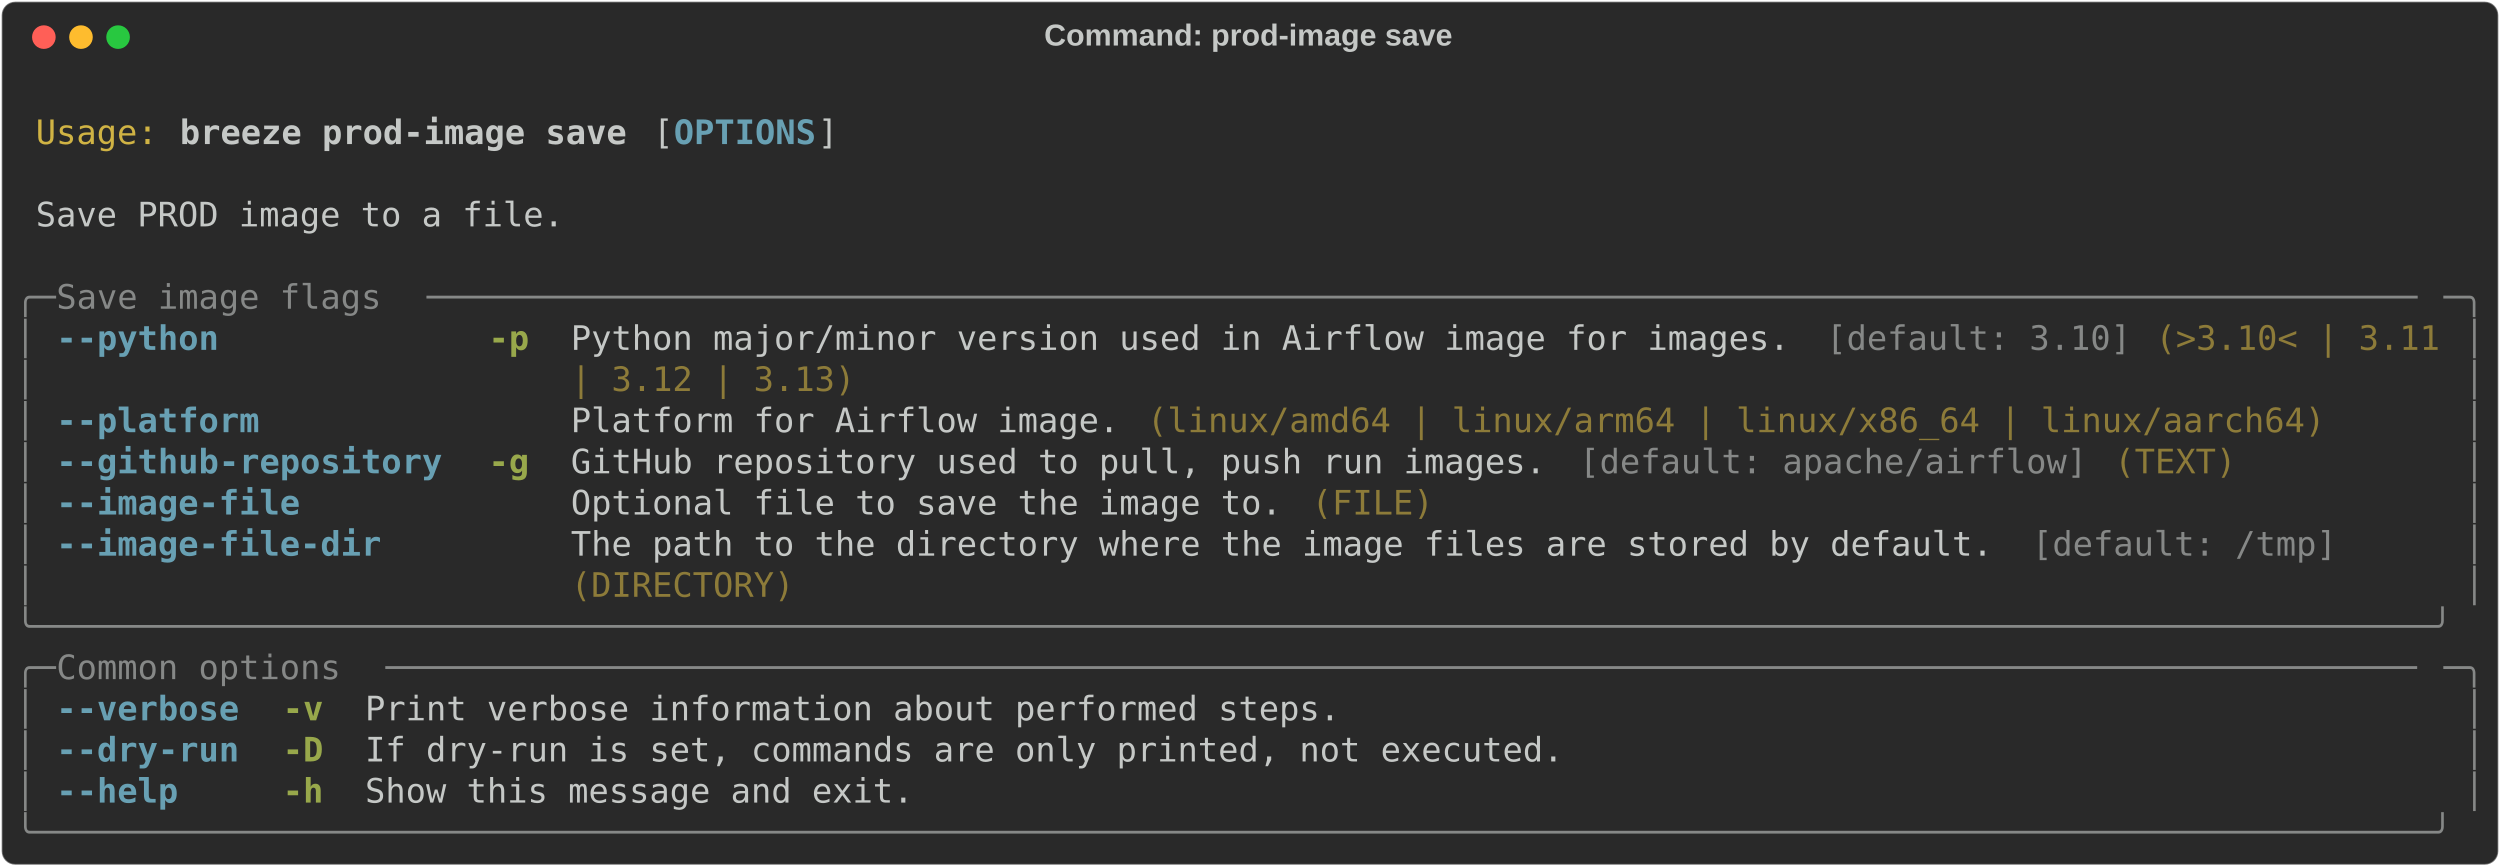
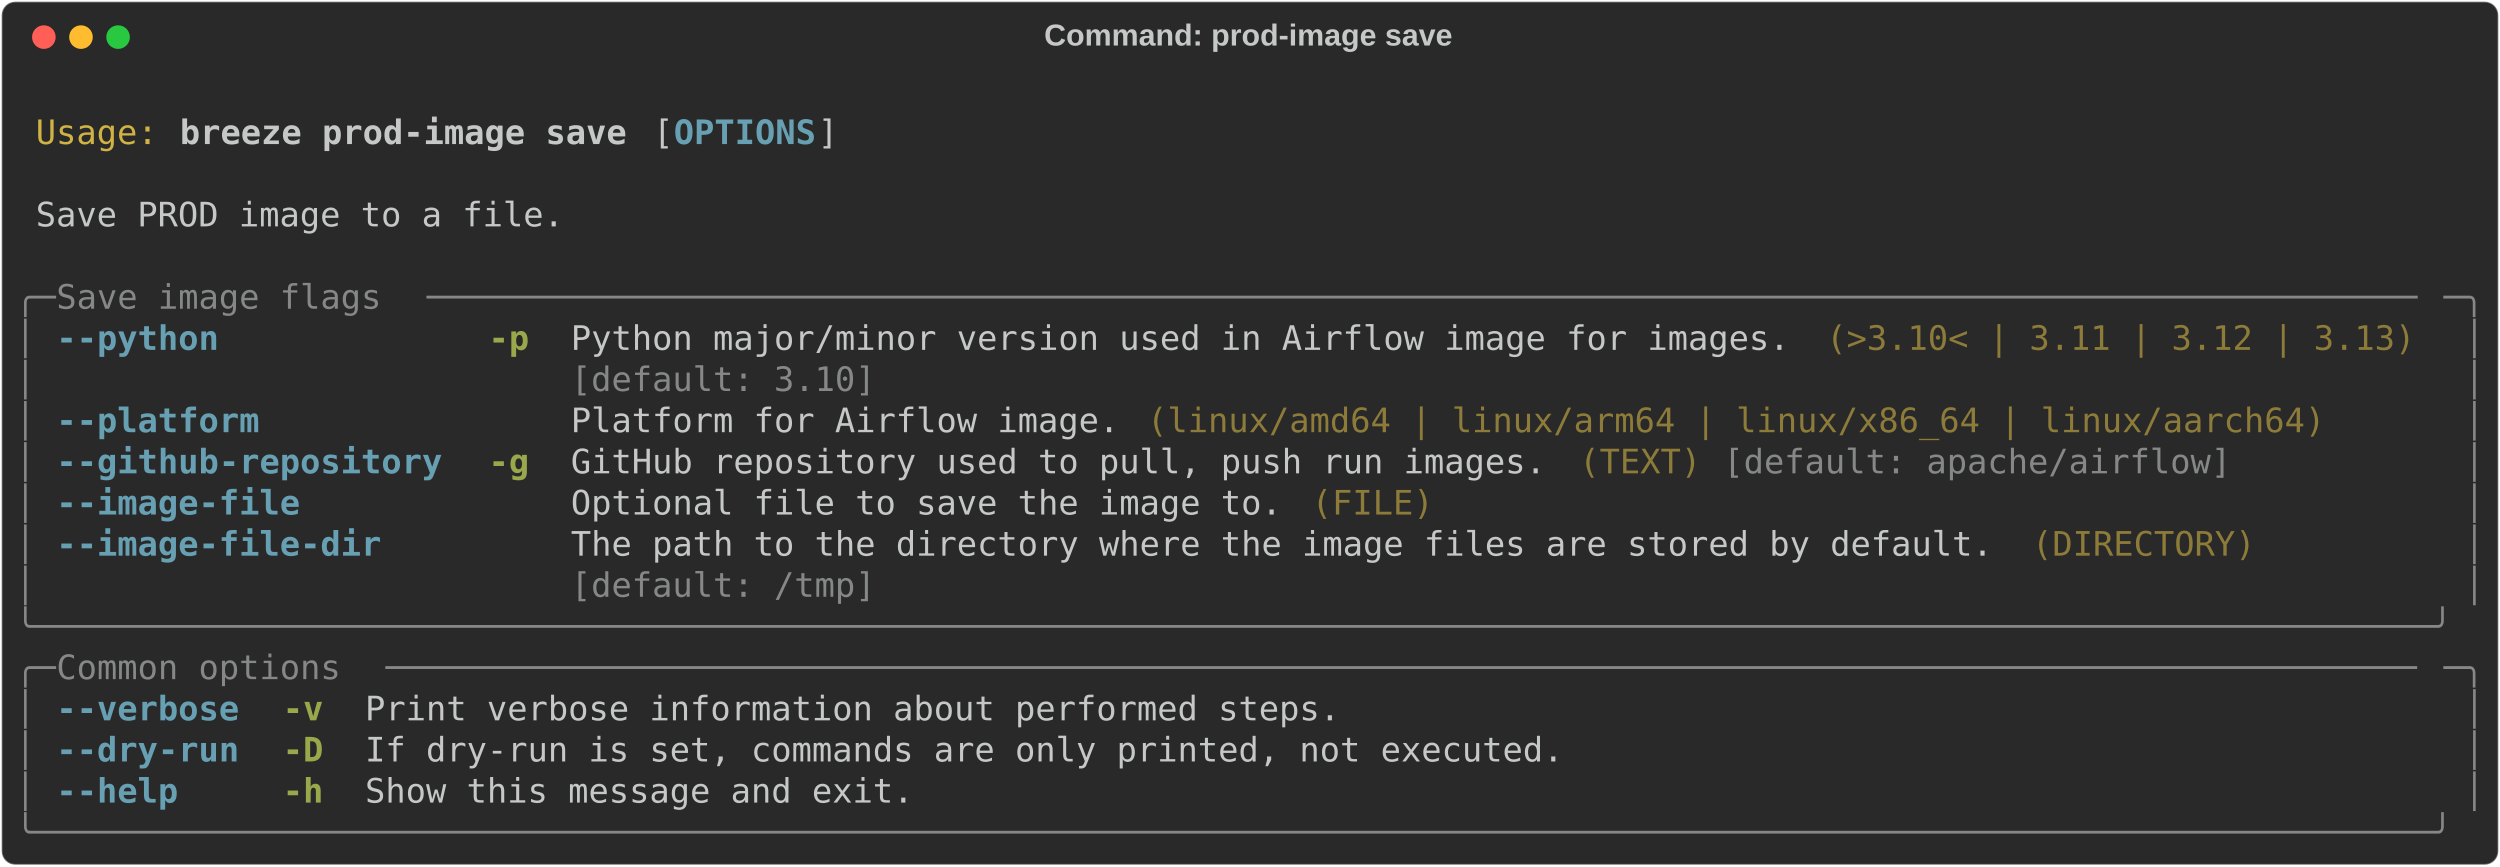
<svg xmlns="http://www.w3.org/2000/svg" class="rich-terminal" viewBox="0 0 1482 513.6">
  <style>

    @font-face {
        font-family: "Fira Code";
        src: local("FiraCode-Regular"),
                url("https://cdnjs.cloudflare.com/ajax/libs/firacode/6.2.0/woff2/FiraCode-Regular.woff2") format("woff2"),
                url("https://cdnjs.cloudflare.com/ajax/libs/firacode/6.2.0/woff/FiraCode-Regular.woff") format("woff");
        font-style: normal;
        font-weight: 400;
    }
    @font-face {
        font-family: "Fira Code";
        src: local("FiraCode-Bold"),
                url("https://cdnjs.cloudflare.com/ajax/libs/firacode/6.2.0/woff2/FiraCode-Bold.woff2") format("woff2"),
                url("https://cdnjs.cloudflare.com/ajax/libs/firacode/6.2.0/woff/FiraCode-Bold.woff") format("woff");
        font-style: bold;
        font-weight: 700;
    }

    .breeze-prod-image-save-matrix {
        font-family: Fira Code, monospace;
        font-size: 20px;
        line-height: 24.4px;
        font-variant-east-asian: full-width;
    }

    .breeze-prod-image-save-title {
        font-size: 18px;
        font-weight: bold;
        font-family: arial;
    }

    .breeze-prod-image-save-r1 { fill: #c5c8c6 }
.breeze-prod-image-save-r2 { fill: #d0b344 }
.breeze-prod-image-save-r3 { fill: #c5c8c6;font-weight: bold }
.breeze-prod-image-save-r4 { fill: #68a0b3;font-weight: bold }
.breeze-prod-image-save-r5 { fill: #868887 }
.breeze-prod-image-save-r6 { fill: #98a84b;font-weight: bold }
.breeze-prod-image-save-r7 { fill: #8d7b39 }
    </style>
  <defs>
    <clipPath id="breeze-prod-image-save-clip-terminal">
      <rect x="0" y="0" width="1463.0" height="462.6" />
    </clipPath>
    <clipPath id="breeze-prod-image-save-line-0">
      <rect x="0" y="1.5" width="1464" height="24.65" />
    </clipPath>
    <clipPath id="breeze-prod-image-save-line-1">
      <rect x="0" y="25.9" width="1464" height="24.65" />
    </clipPath>
    <clipPath id="breeze-prod-image-save-line-2">
      <rect x="0" y="50.3" width="1464" height="24.65" />
    </clipPath>
    <clipPath id="breeze-prod-image-save-line-3">
      <rect x="0" y="74.7" width="1464" height="24.65" />
    </clipPath>
    <clipPath id="breeze-prod-image-save-line-4">
      <rect x="0" y="99.1" width="1464" height="24.65" />
    </clipPath>
    <clipPath id="breeze-prod-image-save-line-5">
      <rect x="0" y="123.5" width="1464" height="24.65" />
    </clipPath>
    <clipPath id="breeze-prod-image-save-line-6">
      <rect x="0" y="147.9" width="1464" height="24.65" />
    </clipPath>
    <clipPath id="breeze-prod-image-save-line-7">
      <rect x="0" y="172.3" width="1464" height="24.65" />
    </clipPath>
    <clipPath id="breeze-prod-image-save-line-8">
      <rect x="0" y="196.7" width="1464" height="24.65" />
    </clipPath>
    <clipPath id="breeze-prod-image-save-line-9">
      <rect x="0" y="221.1" width="1464" height="24.65" />
    </clipPath>
    <clipPath id="breeze-prod-image-save-line-10">
      <rect x="0" y="245.5" width="1464" height="24.65" />
    </clipPath>
    <clipPath id="breeze-prod-image-save-line-11">
      <rect x="0" y="269.9" width="1464" height="24.65" />
    </clipPath>
    <clipPath id="breeze-prod-image-save-line-12">
      <rect x="0" y="294.3" width="1464" height="24.65" />
    </clipPath>
    <clipPath id="breeze-prod-image-save-line-13">
      <rect x="0" y="318.7" width="1464" height="24.65" />
    </clipPath>
    <clipPath id="breeze-prod-image-save-line-14">
      <rect x="0" y="343.1" width="1464" height="24.65" />
    </clipPath>
    <clipPath id="breeze-prod-image-save-line-15">
      <rect x="0" y="367.5" width="1464" height="24.65" />
    </clipPath>
    <clipPath id="breeze-prod-image-save-line-16">
      <rect x="0" y="391.9" width="1464" height="24.65" />
    </clipPath>
    <clipPath id="breeze-prod-image-save-line-17">
      <rect x="0" y="416.3" width="1464" height="24.65" />
    </clipPath>
  </defs>
  <rect fill="#292929" stroke="rgba(255,255,255,0.35)" stroke-width="1" x="1" y="1" width="1480" height="511.6" rx="8" />
  <text class="breeze-prod-image-save-title" fill="#c5c8c6" text-anchor="middle" x="740" y="27">Command: prod-image save</text>
  <g transform="translate(26,22)">
    <circle cx="0" cy="0" r="7" fill="#ff5f57" />
    <circle cx="22" cy="0" r="7" fill="#febc2e" />
    <circle cx="44" cy="0" r="7" fill="#28c840" />
  </g>
  <g transform="translate(9, 41)" clip-path="url(#breeze-prod-image-save-clip-terminal)">
    <g class="breeze-prod-image-save-matrix">
      <text class="breeze-prod-image-save-r1" x="1464" y="20" textLength="12.2" clip-path="url(#breeze-prod-image-save-line-0)">
</text>
      <text class="breeze-prod-image-save-r2" x="12.2" y="44.4" textLength="73.2" clip-path="url(#breeze-prod-image-save-line-1)">Usage:</text>
      <text class="breeze-prod-image-save-r3" x="97.6" y="44.4" textLength="268.4" clip-path="url(#breeze-prod-image-save-line-1)">breeze prod-image save</text>
      <text class="breeze-prod-image-save-r1" x="378.2" y="44.4" textLength="12.2" clip-path="url(#breeze-prod-image-save-line-1)">[</text>
      <text class="breeze-prod-image-save-r4" x="390.4" y="44.4" textLength="85.4" clip-path="url(#breeze-prod-image-save-line-1)">OPTIONS</text>
      <text class="breeze-prod-image-save-r1" x="475.8" y="44.4" textLength="12.2" clip-path="url(#breeze-prod-image-save-line-1)">]</text>
      <text class="breeze-prod-image-save-r1" x="1464" y="44.4" textLength="12.2" clip-path="url(#breeze-prod-image-save-line-1)">
</text>
      <text class="breeze-prod-image-save-r1" x="1464" y="68.8" textLength="12.2" clip-path="url(#breeze-prod-image-save-line-2)">
</text>
      <text class="breeze-prod-image-save-r1" x="12.2" y="93.2" textLength="317.2" clip-path="url(#breeze-prod-image-save-line-3)">Save PROD image to a file.</text>
      <text class="breeze-prod-image-save-r1" x="1464" y="93.2" textLength="12.2" clip-path="url(#breeze-prod-image-save-line-3)">
</text>
      <text class="breeze-prod-image-save-r1" x="1464" y="117.6" textLength="12.2" clip-path="url(#breeze-prod-image-save-line-4)">
</text>
      <text class="breeze-prod-image-save-r5" x="0" y="142" textLength="24.4" clip-path="url(#breeze-prod-image-save-line-5)">╭─</text>
      <text class="breeze-prod-image-save-r5" x="24.4" y="142" textLength="219.6" clip-path="url(#breeze-prod-image-save-line-5)"> Save image flags </text>
      <text class="breeze-prod-image-save-r5" x="244" y="142" textLength="1195.6" clip-path="url(#breeze-prod-image-save-line-5)">──────────────────────────────────────────────────────────────────────────────────────────────────</text>
      <text class="breeze-prod-image-save-r5" x="1439.6" y="142" textLength="24.4" clip-path="url(#breeze-prod-image-save-line-5)">─╮</text>
      <text class="breeze-prod-image-save-r1" x="1464" y="142" textLength="12.2" clip-path="url(#breeze-prod-image-save-line-5)">
</text>
      <text class="breeze-prod-image-save-r5" x="0" y="166.4" textLength="12.2" clip-path="url(#breeze-prod-image-save-line-6)">│</text>
-       <text class="breeze-prod-image-save-r4" x="24.4" y="166.4" textLength="231.8" clip-path="url(#breeze-prod-image-save-line-6)">--python           </text>
+       <text class="breeze-prod-image-save-r4" x="24.4" y="166.4" textLength="97.6" clip-path="url(#breeze-prod-image-save-line-6)">--python</text>
      <text class="breeze-prod-image-save-r6" x="280.6" y="166.4" textLength="24.4" clip-path="url(#breeze-prod-image-save-line-6)">-p</text>
-       <text class="breeze-prod-image-save-r1" x="329.4" y="166.4" textLength="744.2" clip-path="url(#breeze-prod-image-save-line-6)">Python major/minor version used in Airflow image for images. </text>
-       <text class="breeze-prod-image-save-r5" x="1073.6" y="166.4" textLength="183" clip-path="url(#breeze-prod-image-save-line-6)">[default: 3.10]</text>
-       <text class="breeze-prod-image-save-r7" x="1268.8" y="166.4" textLength="170.8" clip-path="url(#breeze-prod-image-save-line-6)">(&gt;3.10&lt; | 3.11</text>
+       <text class="breeze-prod-image-save-r1" x="329.4" y="166.4" textLength="732" clip-path="url(#breeze-prod-image-save-line-6)">Python major/minor version used in Airflow image for images.</text>
+       <text class="breeze-prod-image-save-r7" x="1073.6" y="166.4" textLength="353.8" clip-path="url(#breeze-prod-image-save-line-6)">(&gt;3.10&lt; | 3.11 | 3.12 | 3.13)</text>
      <text class="breeze-prod-image-save-r5" x="1451.8" y="166.4" textLength="12.2" clip-path="url(#breeze-prod-image-save-line-6)">│</text>
      <text class="breeze-prod-image-save-r1" x="1464" y="166.4" textLength="12.2" clip-path="url(#breeze-prod-image-save-line-6)">
</text>
      <text class="breeze-prod-image-save-r5" x="0" y="190.8" textLength="12.2" clip-path="url(#breeze-prod-image-save-line-7)">│</text>
-       <text class="breeze-prod-image-save-r7" x="329.4" y="190.8" textLength="170.8" clip-path="url(#breeze-prod-image-save-line-7)">| 3.12 | 3.13)</text>
+       <text class="breeze-prod-image-save-r5" x="329.4" y="190.8" textLength="732" clip-path="url(#breeze-prod-image-save-line-7)">[default: 3.10]                                             </text>
      <text class="breeze-prod-image-save-r5" x="1451.8" y="190.8" textLength="12.2" clip-path="url(#breeze-prod-image-save-line-7)">│</text>
      <text class="breeze-prod-image-save-r1" x="1464" y="190.8" textLength="12.2" clip-path="url(#breeze-prod-image-save-line-7)">
</text>
      <text class="breeze-prod-image-save-r5" x="0" y="215.2" textLength="12.2" clip-path="url(#breeze-prod-image-save-line-8)">│</text>
-       <text class="breeze-prod-image-save-r4" x="24.4" y="215.2" textLength="231.8" clip-path="url(#breeze-prod-image-save-line-8)">--platform         </text>
-       <text class="breeze-prod-image-save-r1" x="329.4" y="215.2" textLength="341.6" clip-path="url(#breeze-prod-image-save-line-8)">Platform for Airflow image. </text>
+       <text class="breeze-prod-image-save-r4" x="24.4" y="215.2" textLength="122" clip-path="url(#breeze-prod-image-save-line-8)">--platform</text>
+       <text class="breeze-prod-image-save-r1" x="329.4" y="215.2" textLength="329.4" clip-path="url(#breeze-prod-image-save-line-8)">Platform for Airflow image.</text>
      <text class="breeze-prod-image-save-r7" x="671" y="215.2" textLength="707.6" clip-path="url(#breeze-prod-image-save-line-8)">(linux/amd64 | linux/arm64 | linux/x86_64 | linux/aarch64)</text>
      <text class="breeze-prod-image-save-r5" x="1451.8" y="215.2" textLength="12.2" clip-path="url(#breeze-prod-image-save-line-8)">│</text>
      <text class="breeze-prod-image-save-r1" x="1464" y="215.2" textLength="12.2" clip-path="url(#breeze-prod-image-save-line-8)">
</text>
      <text class="breeze-prod-image-save-r5" x="0" y="239.6" textLength="12.2" clip-path="url(#breeze-prod-image-save-line-9)">│</text>
      <text class="breeze-prod-image-save-r4" x="24.4" y="239.6" textLength="231.8" clip-path="url(#breeze-prod-image-save-line-9)">--github-repository</text>
      <text class="breeze-prod-image-save-r6" x="280.6" y="239.6" textLength="24.4" clip-path="url(#breeze-prod-image-save-line-9)">-g</text>
-       <text class="breeze-prod-image-save-r1" x="329.4" y="239.6" textLength="597.8" clip-path="url(#breeze-prod-image-save-line-9)">GitHub repository used to pull, push run images. </text>
-       <text class="breeze-prod-image-save-r5" x="927.2" y="239.6" textLength="305" clip-path="url(#breeze-prod-image-save-line-9)">[default: apache/airflow]</text>
-       <text class="breeze-prod-image-save-r7" x="1244.4" y="239.6" textLength="73.2" clip-path="url(#breeze-prod-image-save-line-9)">(TEXT)</text>
+       <text class="breeze-prod-image-save-r1" x="329.4" y="239.6" textLength="585.6" clip-path="url(#breeze-prod-image-save-line-9)">GitHub repository used to pull, push run images.</text>
+       <text class="breeze-prod-image-save-r7" x="927.2" y="239.6" textLength="73.2" clip-path="url(#breeze-prod-image-save-line-9)">(TEXT)</text>
+       <text class="breeze-prod-image-save-r5" x="1012.6" y="239.6" textLength="305" clip-path="url(#breeze-prod-image-save-line-9)">[default: apache/airflow]</text>
      <text class="breeze-prod-image-save-r5" x="1451.8" y="239.6" textLength="12.2" clip-path="url(#breeze-prod-image-save-line-9)">│</text>
      <text class="breeze-prod-image-save-r1" x="1464" y="239.6" textLength="12.2" clip-path="url(#breeze-prod-image-save-line-9)">
</text>
      <text class="breeze-prod-image-save-r5" x="0" y="264" textLength="12.2" clip-path="url(#breeze-prod-image-save-line-10)">│</text>
-       <text class="breeze-prod-image-save-r4" x="24.4" y="264" textLength="231.8" clip-path="url(#breeze-prod-image-save-line-10)">--image-file       </text>
-       <text class="breeze-prod-image-save-r1" x="329.4" y="264" textLength="439.2" clip-path="url(#breeze-prod-image-save-line-10)">Optional file to save the image to. </text>
+       <text class="breeze-prod-image-save-r4" x="24.4" y="264" textLength="146.4" clip-path="url(#breeze-prod-image-save-line-10)">--image-file</text>
+       <text class="breeze-prod-image-save-r1" x="329.4" y="264" textLength="427" clip-path="url(#breeze-prod-image-save-line-10)">Optional file to save the image to.</text>
      <text class="breeze-prod-image-save-r7" x="768.6" y="264" textLength="73.2" clip-path="url(#breeze-prod-image-save-line-10)">(FILE)</text>
      <text class="breeze-prod-image-save-r5" x="1451.8" y="264" textLength="12.2" clip-path="url(#breeze-prod-image-save-line-10)">│</text>
      <text class="breeze-prod-image-save-r1" x="1464" y="264" textLength="12.2" clip-path="url(#breeze-prod-image-save-line-10)">
</text>
      <text class="breeze-prod-image-save-r5" x="0" y="288.4" textLength="12.2" clip-path="url(#breeze-prod-image-save-line-11)">│</text>
-       <text class="breeze-prod-image-save-r4" x="24.4" y="288.4" textLength="231.8" clip-path="url(#breeze-prod-image-save-line-11)">--image-file-dir   </text>
-       <text class="breeze-prod-image-save-r1" x="329.4" y="288.4" textLength="866.2" clip-path="url(#breeze-prod-image-save-line-11)">The path to the directory where the image files are stored by default. </text>
-       <text class="breeze-prod-image-save-r5" x="1195.6" y="288.4" textLength="183" clip-path="url(#breeze-prod-image-save-line-11)">[default: /tmp]</text>
+       <text class="breeze-prod-image-save-r4" x="24.4" y="288.4" textLength="195.2" clip-path="url(#breeze-prod-image-save-line-11)">--image-file-dir</text>
+       <text class="breeze-prod-image-save-r1" x="329.4" y="288.4" textLength="854" clip-path="url(#breeze-prod-image-save-line-11)">The path to the directory where the image files are stored by default.</text>
+       <text class="breeze-prod-image-save-r7" x="1195.6" y="288.4" textLength="134.2" clip-path="url(#breeze-prod-image-save-line-11)">(DIRECTORY)</text>
      <text class="breeze-prod-image-save-r5" x="1451.8" y="288.4" textLength="12.2" clip-path="url(#breeze-prod-image-save-line-11)">│</text>
      <text class="breeze-prod-image-save-r1" x="1464" y="288.4" textLength="12.2" clip-path="url(#breeze-prod-image-save-line-11)">
</text>
      <text class="breeze-prod-image-save-r5" x="0" y="312.8" textLength="12.2" clip-path="url(#breeze-prod-image-save-line-12)">│</text>
-       <text class="breeze-prod-image-save-r7" x="329.4" y="312.8" textLength="134.2" clip-path="url(#breeze-prod-image-save-line-12)">(DIRECTORY)</text>
+       <text class="breeze-prod-image-save-r5" x="329.4" y="312.8" textLength="854" clip-path="url(#breeze-prod-image-save-line-12)">[default: /tmp]                                                       </text>
      <text class="breeze-prod-image-save-r5" x="1451.8" y="312.8" textLength="12.2" clip-path="url(#breeze-prod-image-save-line-12)">│</text>
      <text class="breeze-prod-image-save-r1" x="1464" y="312.8" textLength="12.2" clip-path="url(#breeze-prod-image-save-line-12)">
</text>
      <text class="breeze-prod-image-save-r5" x="0" y="337.2" textLength="1464" clip-path="url(#breeze-prod-image-save-line-13)">╰──────────────────────────────────────────────────────────────────────────────────────────────────────────────────────╯</text>
      <text class="breeze-prod-image-save-r1" x="1464" y="337.2" textLength="12.2" clip-path="url(#breeze-prod-image-save-line-13)">
</text>
      <text class="breeze-prod-image-save-r5" x="0" y="361.6" textLength="24.4" clip-path="url(#breeze-prod-image-save-line-14)">╭─</text>
      <text class="breeze-prod-image-save-r5" x="24.4" y="361.6" textLength="195.2" clip-path="url(#breeze-prod-image-save-line-14)"> Common options </text>
      <text class="breeze-prod-image-save-r5" x="219.6" y="361.6" textLength="1220" clip-path="url(#breeze-prod-image-save-line-14)">────────────────────────────────────────────────────────────────────────────────────────────────────</text>
      <text class="breeze-prod-image-save-r5" x="1439.6" y="361.6" textLength="24.4" clip-path="url(#breeze-prod-image-save-line-14)">─╮</text>
      <text class="breeze-prod-image-save-r1" x="1464" y="361.6" textLength="12.2" clip-path="url(#breeze-prod-image-save-line-14)">
</text>
      <text class="breeze-prod-image-save-r5" x="0" y="386" textLength="12.2" clip-path="url(#breeze-prod-image-save-line-15)">│</text>
      <text class="breeze-prod-image-save-r4" x="24.4" y="386" textLength="109.8" clip-path="url(#breeze-prod-image-save-line-15)">--verbose</text>
      <text class="breeze-prod-image-save-r6" x="158.6" y="386" textLength="24.4" clip-path="url(#breeze-prod-image-save-line-15)">-v</text>
      <text class="breeze-prod-image-save-r1" x="207.4" y="386" textLength="585.6" clip-path="url(#breeze-prod-image-save-line-15)">Print verbose information about performed steps.</text>
      <text class="breeze-prod-image-save-r5" x="1451.8" y="386" textLength="12.2" clip-path="url(#breeze-prod-image-save-line-15)">│</text>
      <text class="breeze-prod-image-save-r1" x="1464" y="386" textLength="12.2" clip-path="url(#breeze-prod-image-save-line-15)">
</text>
      <text class="breeze-prod-image-save-r5" x="0" y="410.4" textLength="12.2" clip-path="url(#breeze-prod-image-save-line-16)">│</text>
      <text class="breeze-prod-image-save-r4" x="24.4" y="410.4" textLength="109.8" clip-path="url(#breeze-prod-image-save-line-16)">--dry-run</text>
      <text class="breeze-prod-image-save-r6" x="158.6" y="410.4" textLength="24.4" clip-path="url(#breeze-prod-image-save-line-16)">-D</text>
      <text class="breeze-prod-image-save-r1" x="207.4" y="410.4" textLength="719.8" clip-path="url(#breeze-prod-image-save-line-16)">If dry-run is set, commands are only printed, not executed.</text>
      <text class="breeze-prod-image-save-r5" x="1451.8" y="410.4" textLength="12.2" clip-path="url(#breeze-prod-image-save-line-16)">│</text>
      <text class="breeze-prod-image-save-r1" x="1464" y="410.4" textLength="12.2" clip-path="url(#breeze-prod-image-save-line-16)">
</text>
      <text class="breeze-prod-image-save-r5" x="0" y="434.8" textLength="12.2" clip-path="url(#breeze-prod-image-save-line-17)">│</text>
-       <text class="breeze-prod-image-save-r4" x="24.4" y="434.8" textLength="109.8" clip-path="url(#breeze-prod-image-save-line-17)">--help   </text>
+       <text class="breeze-prod-image-save-r4" x="24.4" y="434.8" textLength="73.2" clip-path="url(#breeze-prod-image-save-line-17)">--help</text>
      <text class="breeze-prod-image-save-r6" x="158.6" y="434.8" textLength="24.4" clip-path="url(#breeze-prod-image-save-line-17)">-h</text>
      <text class="breeze-prod-image-save-r1" x="207.4" y="434.8" textLength="329.4" clip-path="url(#breeze-prod-image-save-line-17)">Show this message and exit.</text>
      <text class="breeze-prod-image-save-r5" x="1451.8" y="434.8" textLength="12.2" clip-path="url(#breeze-prod-image-save-line-17)">│</text>
      <text class="breeze-prod-image-save-r1" x="1464" y="434.8" textLength="12.2" clip-path="url(#breeze-prod-image-save-line-17)">
</text>
      <text class="breeze-prod-image-save-r5" x="0" y="459.2" textLength="1464" clip-path="url(#breeze-prod-image-save-line-18)">╰──────────────────────────────────────────────────────────────────────────────────────────────────────────────────────╯</text>
      <text class="breeze-prod-image-save-r1" x="1464" y="459.2" textLength="12.2" clip-path="url(#breeze-prod-image-save-line-18)">
</text>
    </g>
  </g>
</svg>
